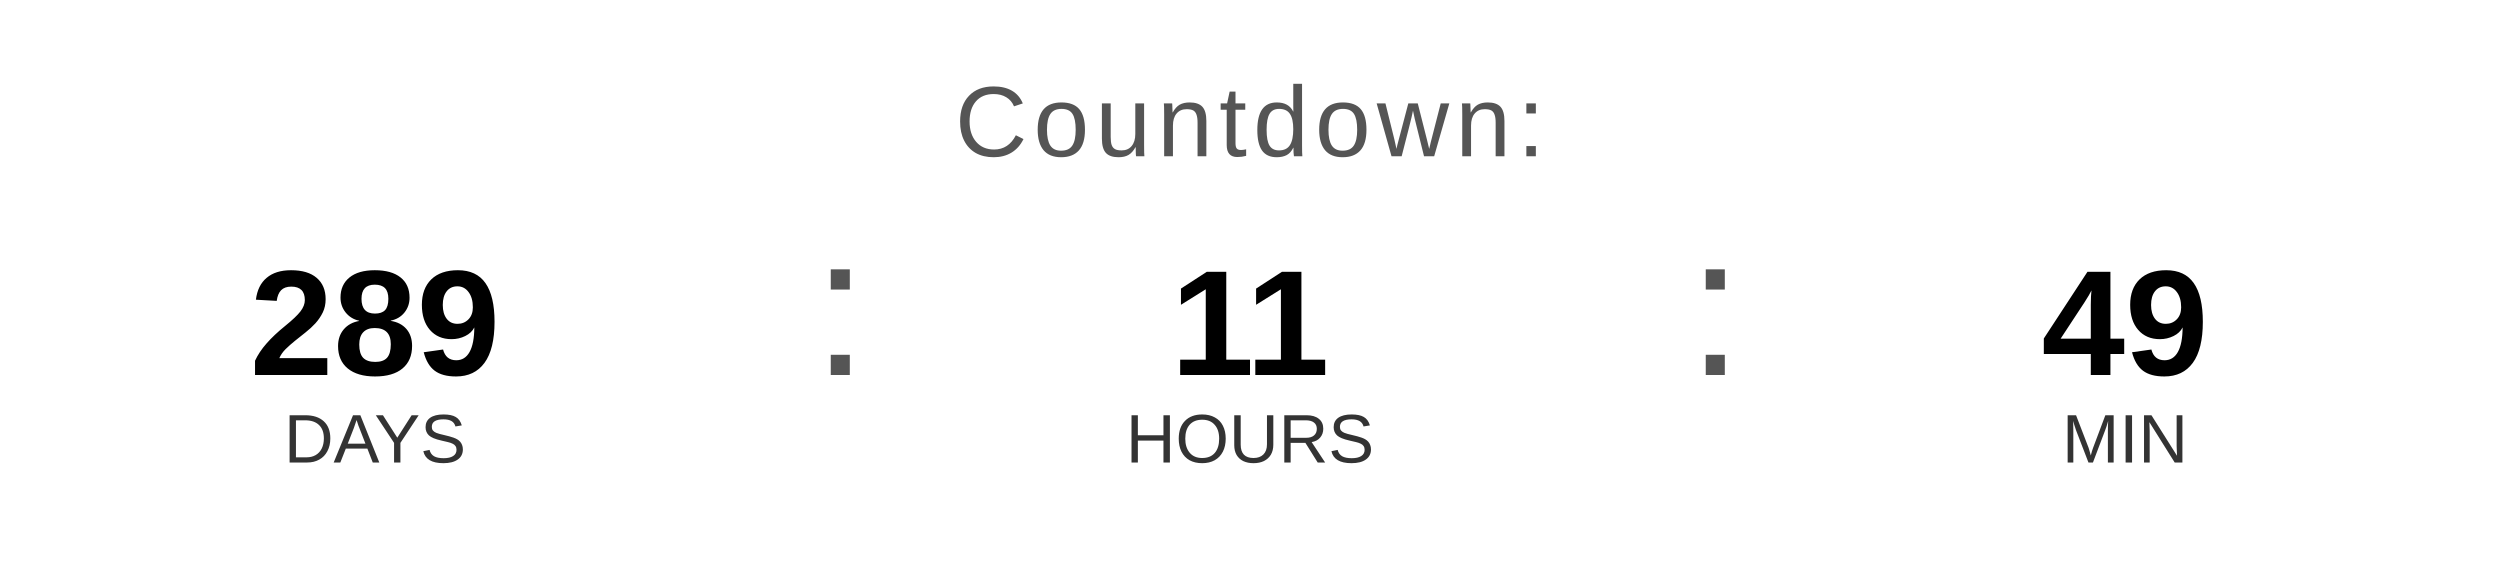
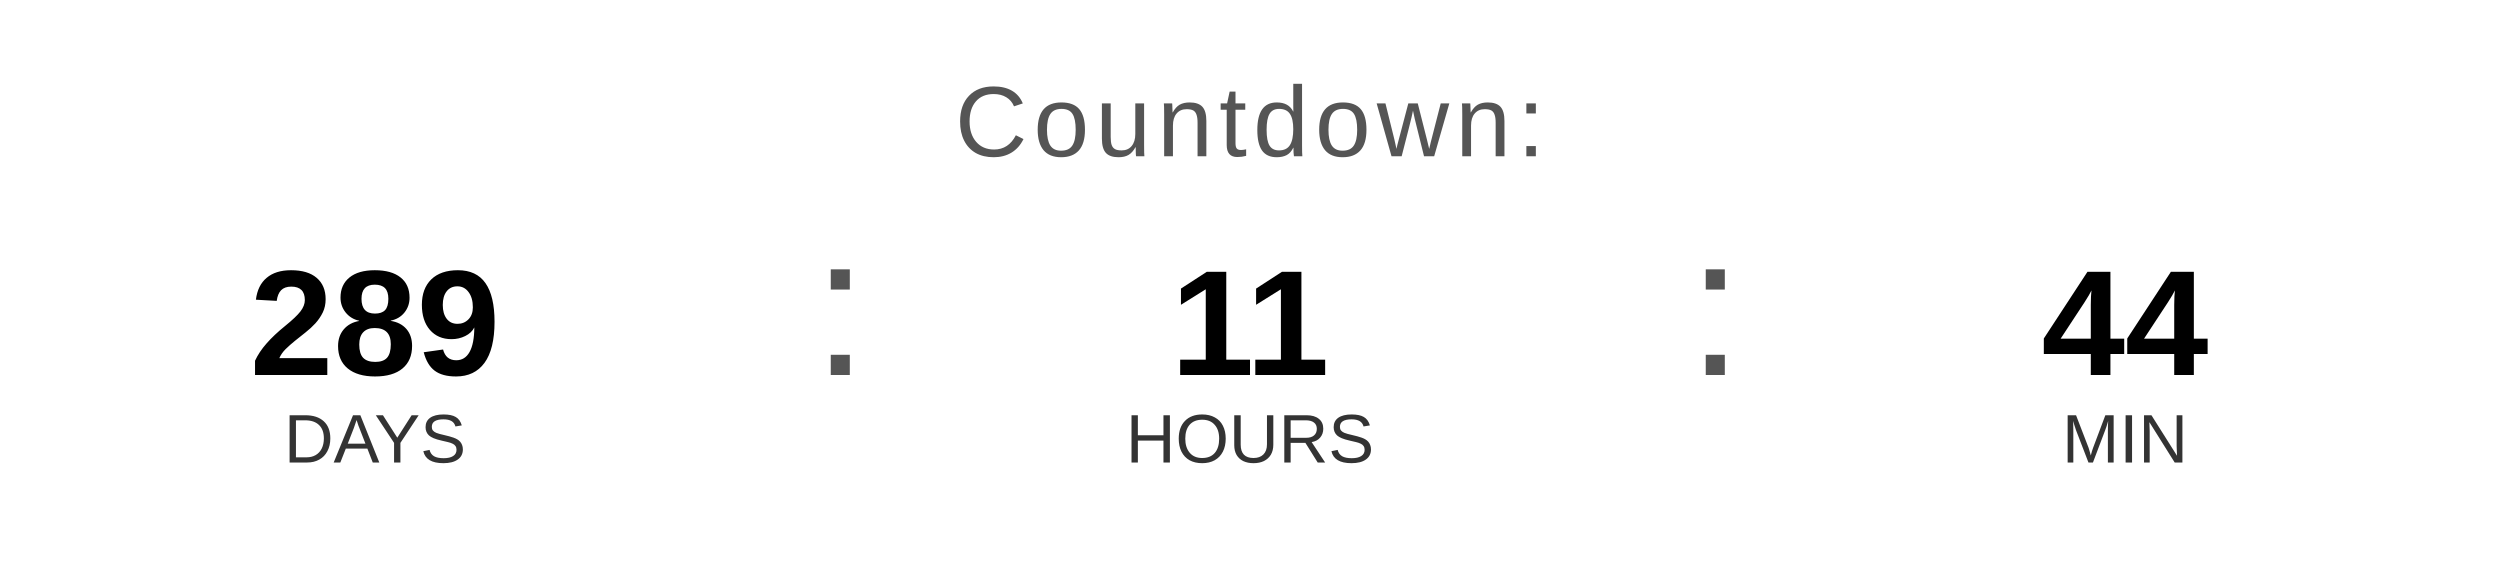
<svg xmlns="http://www.w3.org/2000/svg" width="400" height="90" viewBox="0 0 400 90">
  <text x="200" y="25" font-family="Arial, Helvetica, sans-serif" font-size="16" fill="#555555" text-anchor="middle" letter-spacing="1">
    Countdown:
  </text>
  <text x="60" y="60" font-family="Arial, Helvetica, sans-serif" font-size="24" font-weight="bold" fill="#000000" text-anchor="middle">289</text>
  <text x="60" y="74" font-family="Arial, Helvetica, sans-serif" font-size="11" fill="#333333" text-anchor="middle">DAYS</text>
  <text x="130" y="60" font-family="Arial, sans-serif" font-size="32" fill="#555555">:</text>
  <text x="200" y="60" font-family="Arial, Helvetica, sans-serif" font-size="24" font-weight="bold" fill="#000000" text-anchor="middle">11</text>
  <text x="200" y="74" font-family="Arial, Helvetica, sans-serif" font-size="11" fill="#333333" text-anchor="middle">HOURS</text>
  <text x="270" y="60" font-family="Arial, sans-serif" font-size="32" fill="#555555">:</text>
-   <text x="340" y="60" font-family="Arial, Helvetica, sans-serif" font-size="24" font-weight="bold" fill="#000000" text-anchor="middle">49</text>
+   <text x="340" y="60" font-family="Arial, Helvetica, sans-serif" font-size="24" font-weight="bold" fill="#000000" text-anchor="middle">44</text>
  <text x="340" y="74" font-family="Arial, Helvetica, sans-serif" font-size="11" fill="#333333" text-anchor="middle">MIN</text>
</svg>
